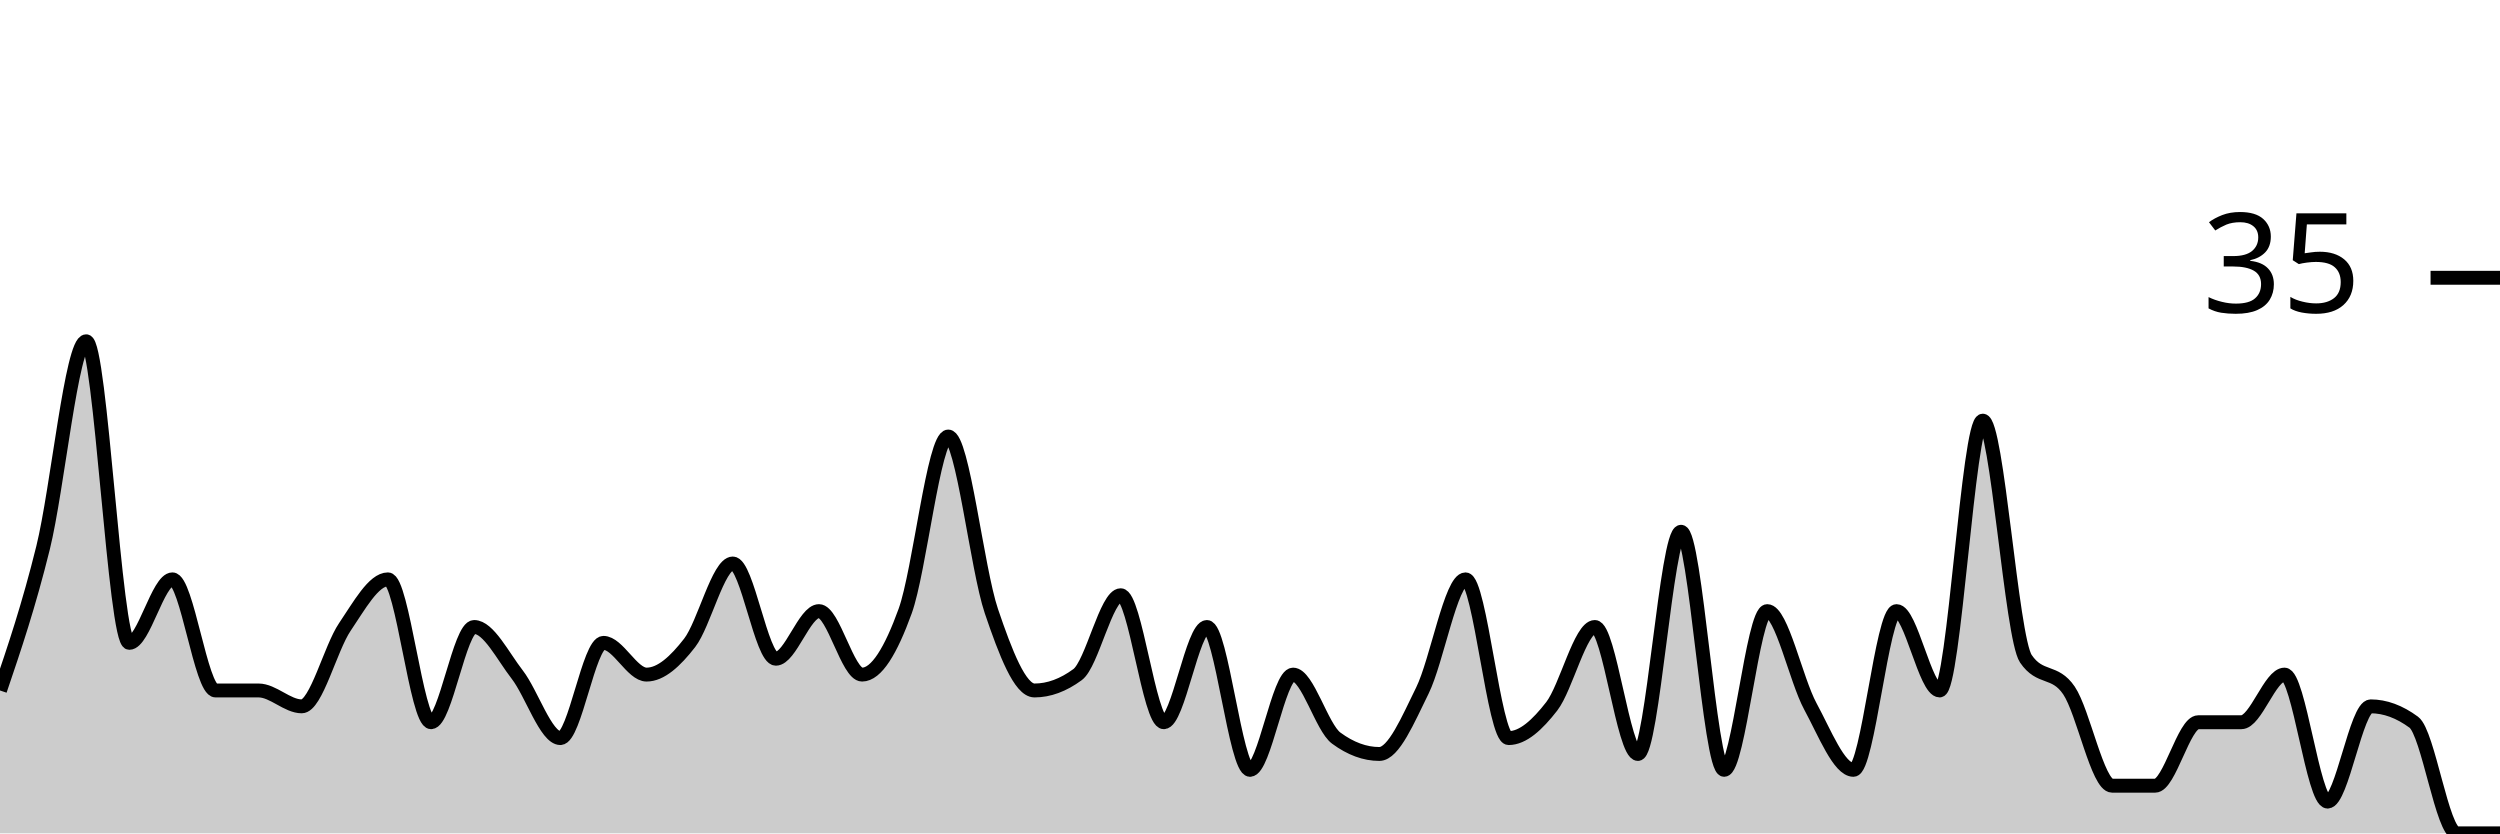
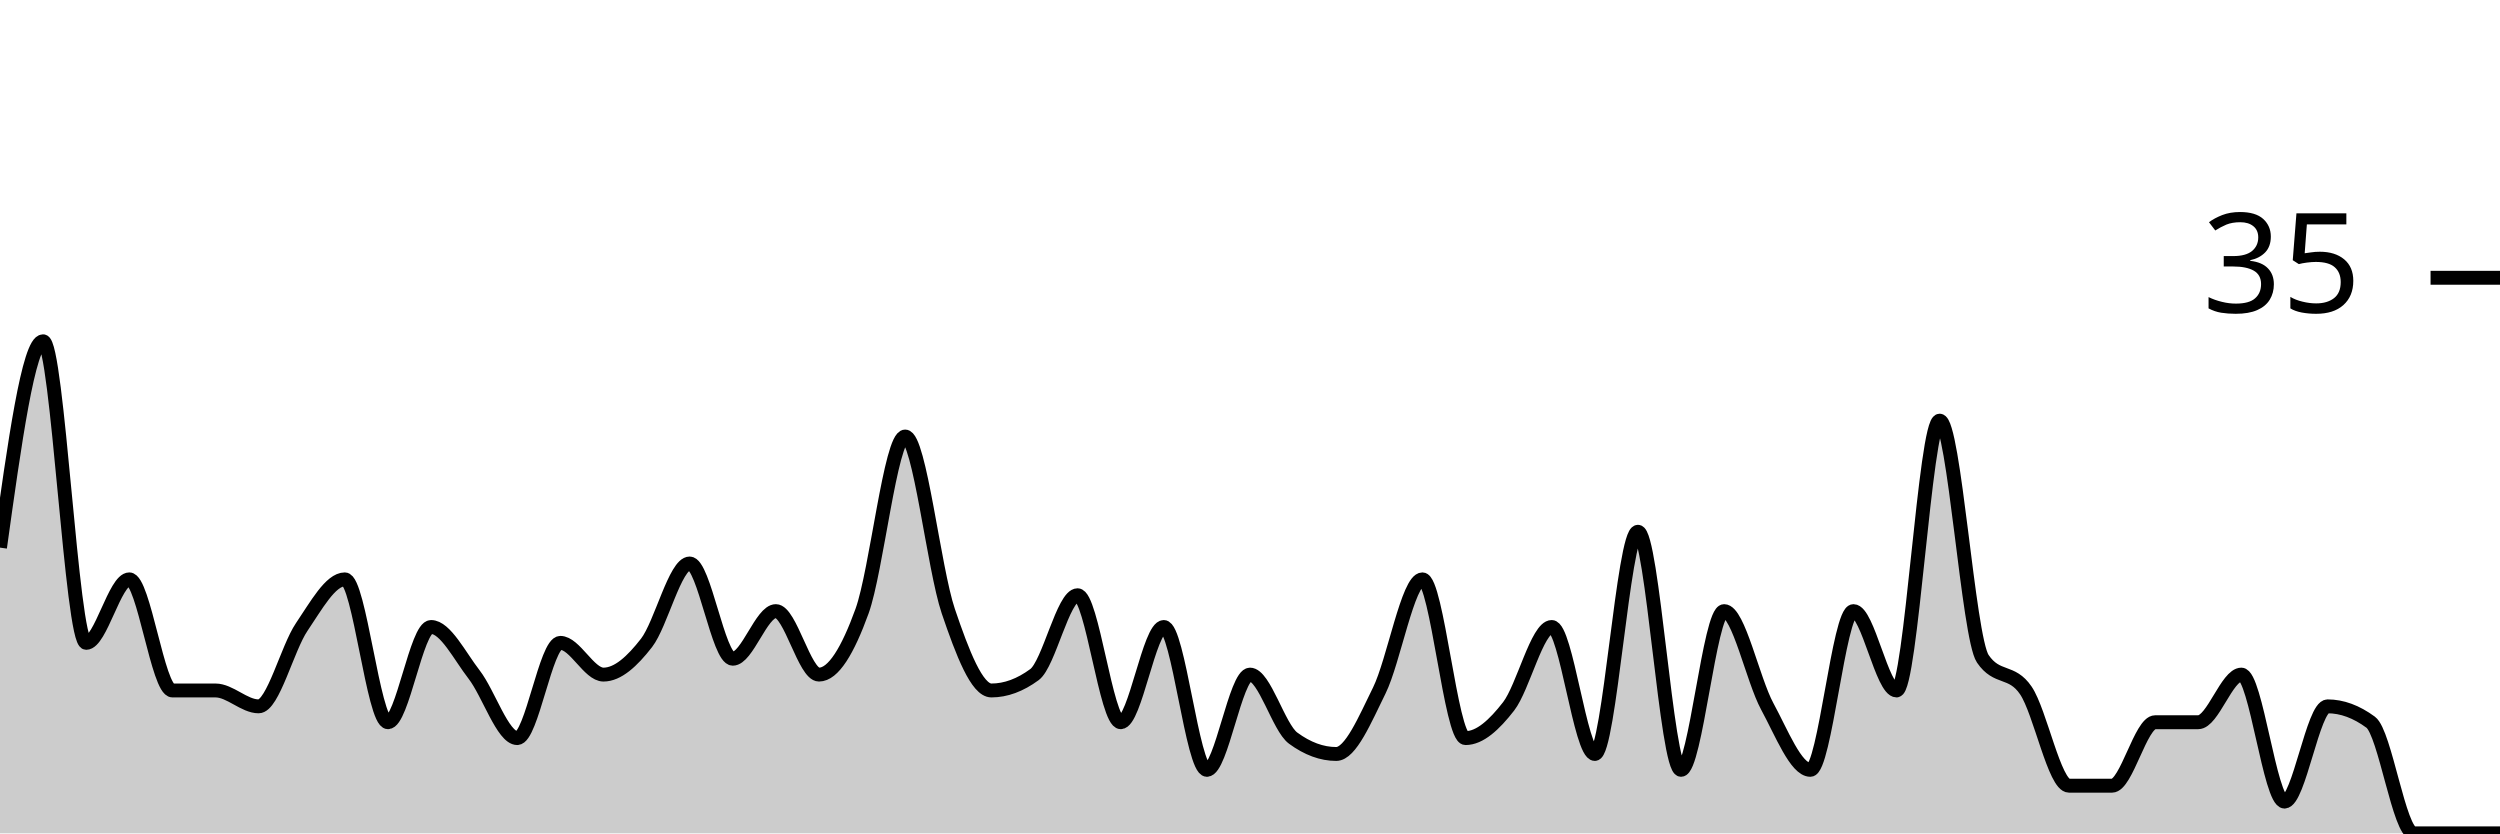
<svg xmlns="http://www.w3.org/2000/svg" viewBox="0 0 180 60">
  <g transform="translate(0,20)">
-     <path class="area" fill="rgba(0, 0, 0, 0.2)" d="M0,29.714C1.034,26.667,2.069,23.619,3.103,19.429C4.138,15.238,5.172,4.571,6.207,4.571C7.241,4.571,8.276,26.286,9.31,26.286C10.345,26.286,11.379,21.714,12.414,21.714C13.448,21.714,14.483,29.714,15.517,29.714C16.552,29.714,17.586,29.714,18.621,29.714C19.655,29.714,20.69,30.857,21.724,30.857C22.759,30.857,23.793,26.667,24.828,25.143C25.862,23.619,26.897,21.714,27.931,21.714C28.966,21.714,30,32,31.034,32C32.069,32,33.103,25.143,34.138,25.143C35.172,25.143,36.207,27.238,37.241,28.571C38.276,29.905,39.31,33.143,40.345,33.143C41.379,33.143,42.414,26.286,43.448,26.286C44.483,26.286,45.517,28.571,46.552,28.571C47.586,28.571,48.621,27.619,49.655,26.286C50.69,24.952,51.724,20.571,52.759,20.571C53.793,20.571,54.828,27.429,55.862,27.429C56.897,27.429,57.931,24,58.966,24C60,24,61.034,28.571,62.069,28.571C63.103,28.571,64.138,26.857,65.172,24C66.207,21.143,67.241,11.429,68.276,11.429C69.31,11.429,70.345,20.952,71.379,24C72.414,27.048,73.448,29.714,74.483,29.714C75.517,29.714,76.552,29.333,77.586,28.571C78.621,27.81,79.655,22.857,80.69,22.857C81.724,22.857,82.759,32,83.793,32C84.828,32,85.862,25.143,86.897,25.143C87.931,25.143,88.966,35.429,90,35.429C91.034,35.429,92.069,28.571,93.103,28.571C94.138,28.571,95.172,32.381,96.207,33.143C97.241,33.905,98.276,34.286,99.31,34.286C100.345,34.286,101.379,31.81,102.414,29.714C103.448,27.619,104.483,21.714,105.517,21.714C106.552,21.714,107.586,33.143,108.621,33.143C109.655,33.143,110.69,32.19,111.724,30.857C112.759,29.524,113.793,25.143,114.828,25.143C115.862,25.143,116.897,34.286,117.931,34.286C118.966,34.286,120,18.286,121.034,18.286C122.069,18.286,123.103,35.429,124.138,35.429C125.172,35.429,126.207,24,127.241,24C128.276,24,129.31,28.952,130.345,30.857C131.379,32.762,132.414,35.429,133.448,35.429C134.483,35.429,135.517,24,136.552,24C137.586,24,138.621,29.714,139.655,29.714C140.69,29.714,141.724,10.286,142.759,10.286C143.793,10.286,144.828,25.905,145.862,27.429C146.897,28.952,147.931,28.19,148.966,29.714C150,31.238,151.034,36.571,152.069,36.571C153.103,36.571,154.138,36.571,155.172,36.571C156.207,36.571,157.241,32,158.276,32C159.31,32,160.345,32,161.379,32C162.414,32,163.448,28.571,164.483,28.571C165.517,28.571,166.552,37.714,167.586,37.714C168.621,37.714,169.655,30.857,170.69,30.857C171.724,30.857,172.759,31.238,173.793,32C174.828,32.762,175.862,40,176.897,40C177.931,40,178.966,40,180,40L180,40C178.966,40,177.931,40,176.897,40C175.862,40,174.828,40,173.793,40C172.759,40,171.724,40,170.69,40C169.655,40,168.621,40,167.586,40C166.552,40,165.517,40,164.483,40C163.448,40,162.414,40,161.379,40C160.345,40,159.31,40,158.276,40C157.241,40,156.207,40,155.172,40C154.138,40,153.103,40,152.069,40C151.034,40,150,40,148.966,40C147.931,40,146.897,40,145.862,40C144.828,40,143.793,40,142.759,40C141.724,40,140.69,40,139.655,40C138.621,40,137.586,40,136.552,40C135.517,40,134.483,40,133.448,40C132.414,40,131.379,40,130.345,40C129.31,40,128.276,40,127.241,40C126.207,40,125.172,40,124.138,40C123.103,40,122.069,40,121.034,40C120,40,118.966,40,117.931,40C116.897,40,115.862,40,114.828,40C113.793,40,112.759,40,111.724,40C110.69,40,109.655,40,108.621,40C107.586,40,106.552,40,105.517,40C104.483,40,103.448,40,102.414,40C101.379,40,100.345,40,99.31,40C98.276,40,97.241,40,96.207,40C95.172,40,94.138,40,93.103,40C92.069,40,91.034,40,90,40C88.966,40,87.931,40,86.897,40C85.862,40,84.828,40,83.793,40C82.759,40,81.724,40,80.69,40C79.655,40,78.621,40,77.586,40C76.552,40,75.517,40,74.483,40C73.448,40,72.414,40,71.379,40C70.345,40,69.31,40,68.276,40C67.241,40,66.207,40,65.172,40C64.138,40,63.103,40,62.069,40C61.034,40,60,40,58.966,40C57.931,40,56.897,40,55.862,40C54.828,40,53.793,40,52.759,40C51.724,40,50.69,40,49.655,40C48.621,40,47.586,40,46.552,40C45.517,40,44.483,40,43.448,40C42.414,40,41.379,40,40.345,40C39.31,40,38.276,40,37.241,40C36.207,40,35.172,40,34.138,40C33.103,40,32.069,40,31.034,40C30,40,28.966,40,27.931,40C26.897,40,25.862,40,24.828,40C23.793,40,22.759,40,21.724,40C20.69,40,19.655,40,18.621,40C17.586,40,16.552,40,15.517,40C14.483,40,13.448,40,12.414,40C11.379,40,10.345,40,9.31,40C8.276,40,7.241,40,6.207,40C5.172,40,4.138,40,3.103,40C2.069,40,1.034,40,0,40Z" />
-     <path class="line" stroke="black" fill="none" d="M0,29.714C1.034,26.667,2.069,23.619,3.103,19.429C4.138,15.238,5.172,4.571,6.207,4.571C7.241,4.571,8.276,26.286,9.31,26.286C10.345,26.286,11.379,21.714,12.414,21.714C13.448,21.714,14.483,29.714,15.517,29.714C16.552,29.714,17.586,29.714,18.621,29.714C19.655,29.714,20.69,30.857,21.724,30.857C22.759,30.857,23.793,26.667,24.828,25.143C25.862,23.619,26.897,21.714,27.931,21.714C28.966,21.714,30,32,31.034,32C32.069,32,33.103,25.143,34.138,25.143C35.172,25.143,36.207,27.238,37.241,28.571C38.276,29.905,39.31,33.143,40.345,33.143C41.379,33.143,42.414,26.286,43.448,26.286C44.483,26.286,45.517,28.571,46.552,28.571C47.586,28.571,48.621,27.619,49.655,26.286C50.69,24.952,51.724,20.571,52.759,20.571C53.793,20.571,54.828,27.429,55.862,27.429C56.897,27.429,57.931,24,58.966,24C60,24,61.034,28.571,62.069,28.571C63.103,28.571,64.138,26.857,65.172,24C66.207,21.143,67.241,11.429,68.276,11.429C69.31,11.429,70.345,20.952,71.379,24C72.414,27.048,73.448,29.714,74.483,29.714C75.517,29.714,76.552,29.333,77.586,28.571C78.621,27.81,79.655,22.857,80.69,22.857C81.724,22.857,82.759,32,83.793,32C84.828,32,85.862,25.143,86.897,25.143C87.931,25.143,88.966,35.429,90,35.429C91.034,35.429,92.069,28.571,93.103,28.571C94.138,28.571,95.172,32.381,96.207,33.143C97.241,33.905,98.276,34.286,99.31,34.286C100.345,34.286,101.379,31.81,102.414,29.714C103.448,27.619,104.483,21.714,105.517,21.714C106.552,21.714,107.586,33.143,108.621,33.143C109.655,33.143,110.69,32.19,111.724,30.857C112.759,29.524,113.793,25.143,114.828,25.143C115.862,25.143,116.897,34.286,117.931,34.286C118.966,34.286,120,18.286,121.034,18.286C122.069,18.286,123.103,35.429,124.138,35.429C125.172,35.429,126.207,24,127.241,24C128.276,24,129.31,28.952,130.345,30.857C131.379,32.762,132.414,35.429,133.448,35.429C134.483,35.429,135.517,24,136.552,24C137.586,24,138.621,29.714,139.655,29.714C140.69,29.714,141.724,10.286,142.759,10.286C143.793,10.286,144.828,25.905,145.862,27.429C146.897,28.952,147.931,28.19,148.966,29.714C150,31.238,151.034,36.571,152.069,36.571C153.103,36.571,154.138,36.571,155.172,36.571C156.207,36.571,157.241,32,158.276,32C159.31,32,160.345,32,161.379,32C162.414,32,163.448,28.571,164.483,28.571C165.517,28.571,166.552,37.714,167.586,37.714C168.621,37.714,169.655,30.857,170.69,30.857C171.724,30.857,172.759,31.238,173.793,32C174.828,32.762,175.862,40,176.897,40C177.931,40,178.966,40,180,40" />
+     <path class="area" fill="rgba(0, 0, 0, 0.2)" d="M0,19.429C1.034,12,2.069,4.571,3.103,4.571C4.138,4.571,5.172,26.286,6.207,26.286C7.241,26.286,8.276,21.714,9.31,21.714C10.345,21.714,11.379,29.714,12.414,29.714C13.448,29.714,14.483,29.714,15.517,29.714C16.552,29.714,17.586,30.857,18.621,30.857C19.655,30.857,20.69,26.667,21.724,25.143C22.759,23.619,23.793,21.714,24.828,21.714C25.862,21.714,26.897,32,27.931,32C28.966,32,30,25.143,31.034,25.143C32.069,25.143,33.103,27.238,34.138,28.571C35.172,29.905,36.207,33.143,37.241,33.143C38.276,33.143,39.31,26.286,40.345,26.286C41.379,26.286,42.414,28.571,43.448,28.571C44.483,28.571,45.517,27.619,46.552,26.286C47.586,24.952,48.621,20.571,49.655,20.571C50.69,20.571,51.724,27.429,52.759,27.429C53.793,27.429,54.828,24,55.862,24C56.897,24,57.931,28.571,58.966,28.571C60,28.571,61.034,26.857,62.069,24C63.103,21.143,64.138,11.429,65.172,11.429C66.207,11.429,67.241,20.952,68.276,24C69.31,27.048,70.345,29.714,71.379,29.714C72.414,29.714,73.448,29.333,74.483,28.571C75.517,27.81,76.552,22.857,77.586,22.857C78.621,22.857,79.655,32,80.69,32C81.724,32,82.759,25.143,83.793,25.143C84.828,25.143,85.862,35.429,86.897,35.429C87.931,35.429,88.966,28.571,90,28.571C91.034,28.571,92.069,32.381,93.103,33.143C94.138,33.905,95.172,34.286,96.207,34.286C97.241,34.286,98.276,31.81,99.31,29.714C100.345,27.619,101.379,21.714,102.414,21.714C103.448,21.714,104.483,33.143,105.517,33.143C106.552,33.143,107.586,32.19,108.621,30.857C109.655,29.524,110.69,25.143,111.724,25.143C112.759,25.143,113.793,34.286,114.828,34.286C115.862,34.286,116.897,18.286,117.931,18.286C118.966,18.286,120,35.429,121.034,35.429C122.069,35.429,123.103,24,124.138,24C125.172,24,126.207,28.952,127.241,30.857C128.276,32.762,129.31,35.429,130.345,35.429C131.379,35.429,132.414,24,133.448,24C134.483,24,135.517,29.714,136.552,29.714C137.586,29.714,138.621,10.286,139.655,10.286C140.69,10.286,141.724,25.905,142.759,27.429C143.793,28.952,144.828,28.19,145.862,29.714C146.897,31.238,147.931,36.571,148.966,36.571C150,36.571,151.034,36.571,152.069,36.571C153.103,36.571,154.138,32,155.172,32C156.207,32,157.241,32,158.276,32C159.31,32,160.345,28.571,161.379,28.571C162.414,28.571,163.448,37.714,164.483,37.714C165.517,37.714,166.552,30.857,167.586,30.857C168.621,30.857,169.655,31.238,170.69,32C171.724,32.762,172.759,40,173.793,40C174.828,40,175.862,40,176.897,40C177.931,40,178.966,40,180,40L180,40C178.966,40,177.931,40,176.897,40C175.862,40,174.828,40,173.793,40C172.759,40,171.724,40,170.69,40C169.655,40,168.621,40,167.586,40C166.552,40,165.517,40,164.483,40C163.448,40,162.414,40,161.379,40C160.345,40,159.31,40,158.276,40C157.241,40,156.207,40,155.172,40C154.138,40,153.103,40,152.069,40C151.034,40,150,40,148.966,40C147.931,40,146.897,40,145.862,40C144.828,40,143.793,40,142.759,40C141.724,40,140.69,40,139.655,40C138.621,40,137.586,40,136.552,40C135.517,40,134.483,40,133.448,40C132.414,40,131.379,40,130.345,40C129.31,40,128.276,40,127.241,40C126.207,40,125.172,40,124.138,40C123.103,40,122.069,40,121.034,40C120,40,118.966,40,117.931,40C116.897,40,115.862,40,114.828,40C113.793,40,112.759,40,111.724,40C110.69,40,109.655,40,108.621,40C107.586,40,106.552,40,105.517,40C104.483,40,103.448,40,102.414,40C101.379,40,100.345,40,99.31,40C98.276,40,97.241,40,96.207,40C95.172,40,94.138,40,93.103,40C92.069,40,91.034,40,90,40C88.966,40,87.931,40,86.897,40C85.862,40,84.828,40,83.793,40C82.759,40,81.724,40,80.69,40C79.655,40,78.621,40,77.586,40C76.552,40,75.517,40,74.483,40C73.448,40,72.414,40,71.379,40C70.345,40,69.31,40,68.276,40C67.241,40,66.207,40,65.172,40C64.138,40,63.103,40,62.069,40C61.034,40,60,40,58.966,40C57.931,40,56.897,40,55.862,40C54.828,40,53.793,40,52.759,40C51.724,40,50.69,40,49.655,40C48.621,40,47.586,40,46.552,40C45.517,40,44.483,40,43.448,40C42.414,40,41.379,40,40.345,40C39.31,40,38.276,40,37.241,40C36.207,40,35.172,40,34.138,40C33.103,40,32.069,40,31.034,40C30,40,28.966,40,27.931,40C26.897,40,25.862,40,24.828,40C23.793,40,22.759,40,21.724,40C20.69,40,19.655,40,18.621,40C17.586,40,16.552,40,15.517,40C14.483,40,13.448,40,12.414,40C11.379,40,10.345,40,9.31,40C8.276,40,7.241,40,6.207,40C5.172,40,4.138,40,3.103,40C2.069,40,1.034,40,0,40Z" />
+     <path class="line" stroke="black" fill="none" d="M0,19.429C1.034,12,2.069,4.571,3.103,4.571C4.138,4.571,5.172,26.286,6.207,26.286C7.241,26.286,8.276,21.714,9.31,21.714C10.345,21.714,11.379,29.714,12.414,29.714C13.448,29.714,14.483,29.714,15.517,29.714C16.552,29.714,17.586,30.857,18.621,30.857C19.655,30.857,20.69,26.667,21.724,25.143C22.759,23.619,23.793,21.714,24.828,21.714C25.862,21.714,26.897,32,27.931,32C28.966,32,30,25.143,31.034,25.143C32.069,25.143,33.103,27.238,34.138,28.571C35.172,29.905,36.207,33.143,37.241,33.143C38.276,33.143,39.31,26.286,40.345,26.286C41.379,26.286,42.414,28.571,43.448,28.571C44.483,28.571,45.517,27.619,46.552,26.286C47.586,24.952,48.621,20.571,49.655,20.571C50.69,20.571,51.724,27.429,52.759,27.429C53.793,27.429,54.828,24,55.862,24C56.897,24,57.931,28.571,58.966,28.571C60,28.571,61.034,26.857,62.069,24C63.103,21.143,64.138,11.429,65.172,11.429C66.207,11.429,67.241,20.952,68.276,24C69.31,27.048,70.345,29.714,71.379,29.714C72.414,29.714,73.448,29.333,74.483,28.571C75.517,27.81,76.552,22.857,77.586,22.857C78.621,22.857,79.655,32,80.69,32C81.724,32,82.759,25.143,83.793,25.143C84.828,25.143,85.862,35.429,86.897,35.429C87.931,35.429,88.966,28.571,90,28.571C91.034,28.571,92.069,32.381,93.103,33.143C94.138,33.905,95.172,34.286,96.207,34.286C97.241,34.286,98.276,31.81,99.31,29.714C100.345,27.619,101.379,21.714,102.414,21.714C103.448,21.714,104.483,33.143,105.517,33.143C106.552,33.143,107.586,32.19,108.621,30.857C109.655,29.524,110.69,25.143,111.724,25.143C112.759,25.143,113.793,34.286,114.828,34.286C115.862,34.286,116.897,18.286,117.931,18.286C118.966,18.286,120,35.429,121.034,35.429C122.069,35.429,123.103,24,124.138,24C125.172,24,126.207,28.952,127.241,30.857C128.276,32.762,129.31,35.429,130.345,35.429C131.379,35.429,132.414,24,133.448,24C134.483,24,135.517,29.714,136.552,29.714C137.586,29.714,138.621,10.286,139.655,10.286C140.69,10.286,141.724,25.905,142.759,27.429C143.793,28.952,144.828,28.19,145.862,29.714C146.897,31.238,147.931,36.571,148.966,36.571C150,36.571,151.034,36.571,152.069,36.571C153.103,36.571,154.138,32,155.172,32C156.207,32,157.241,32,158.276,32C159.31,32,160.345,28.571,161.379,28.571C162.414,28.571,163.448,37.714,164.483,37.714C165.517,37.714,166.552,30.857,167.586,30.857C168.621,30.857,169.655,31.238,170.69,32C171.724,32.762,172.759,40,173.793,40C174.828,40,175.862,40,176.897,40C177.931,40,178.966,40,180,40" />
    <path class="axis-ceiling" stroke-width="1" stroke="black" fill="none" d="M175,0L180,0" />
    <text class="axis-ceiling-label" font-family="sans-serif" text-anchor="end" font-size="10px" x="170" y="2.5">35</text>
  </g>
</svg>
